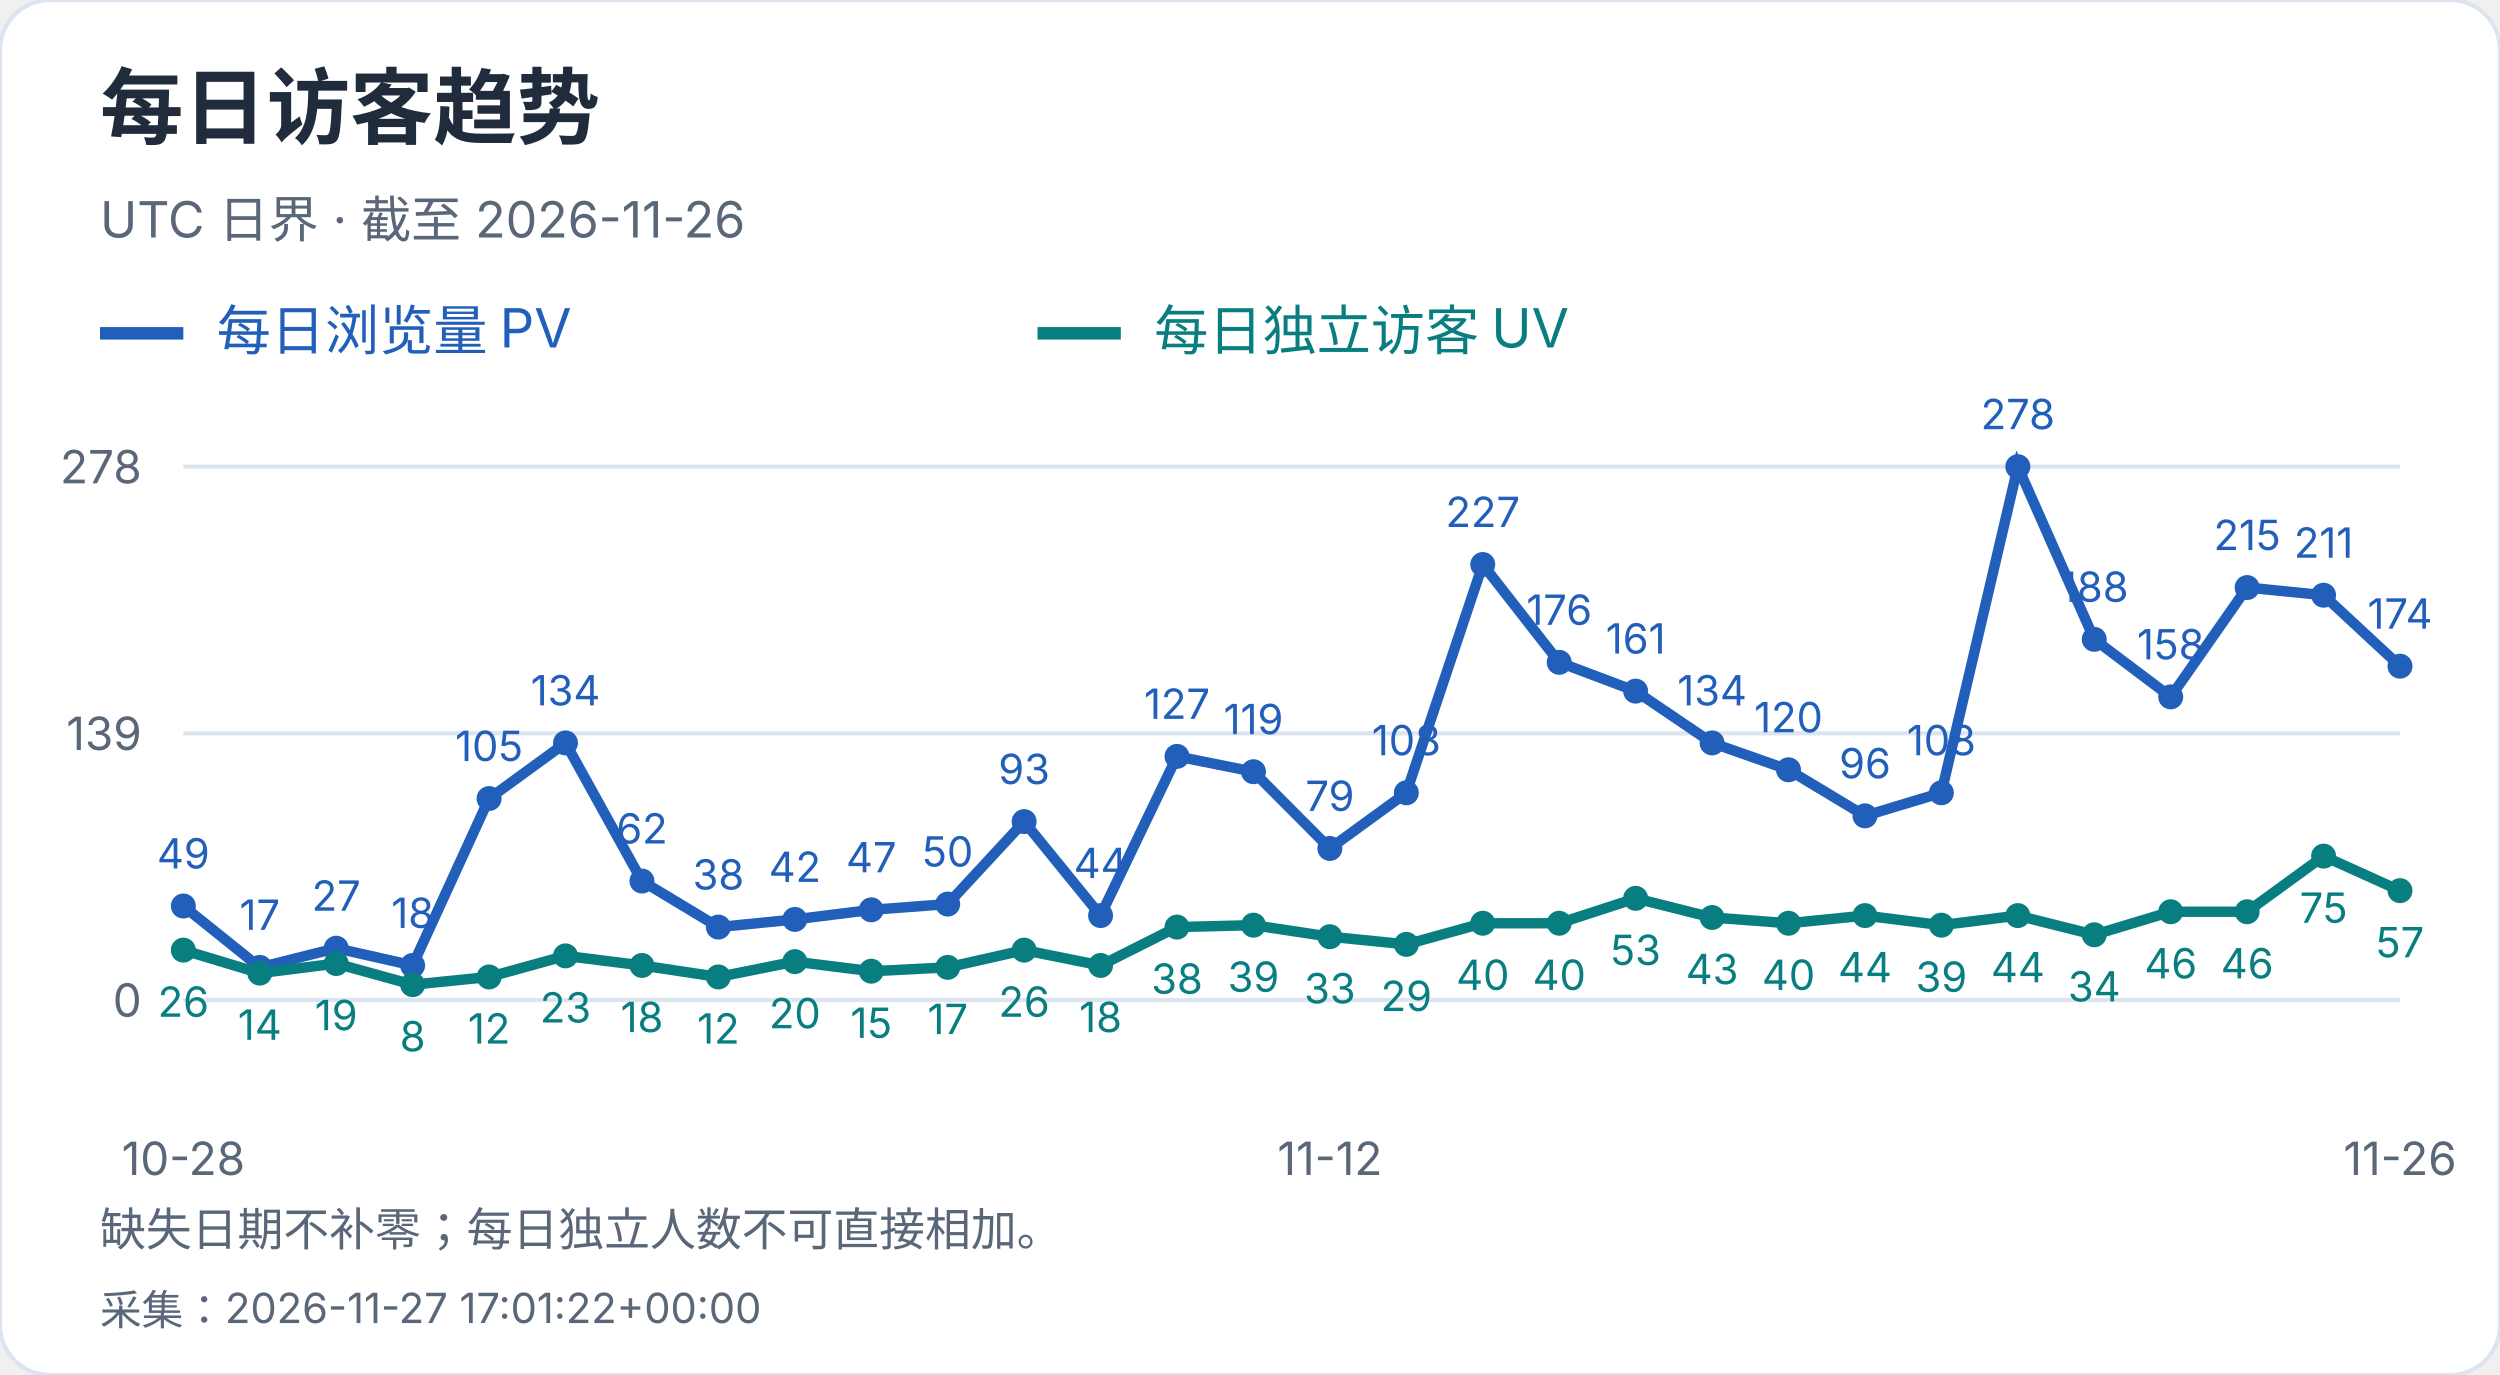
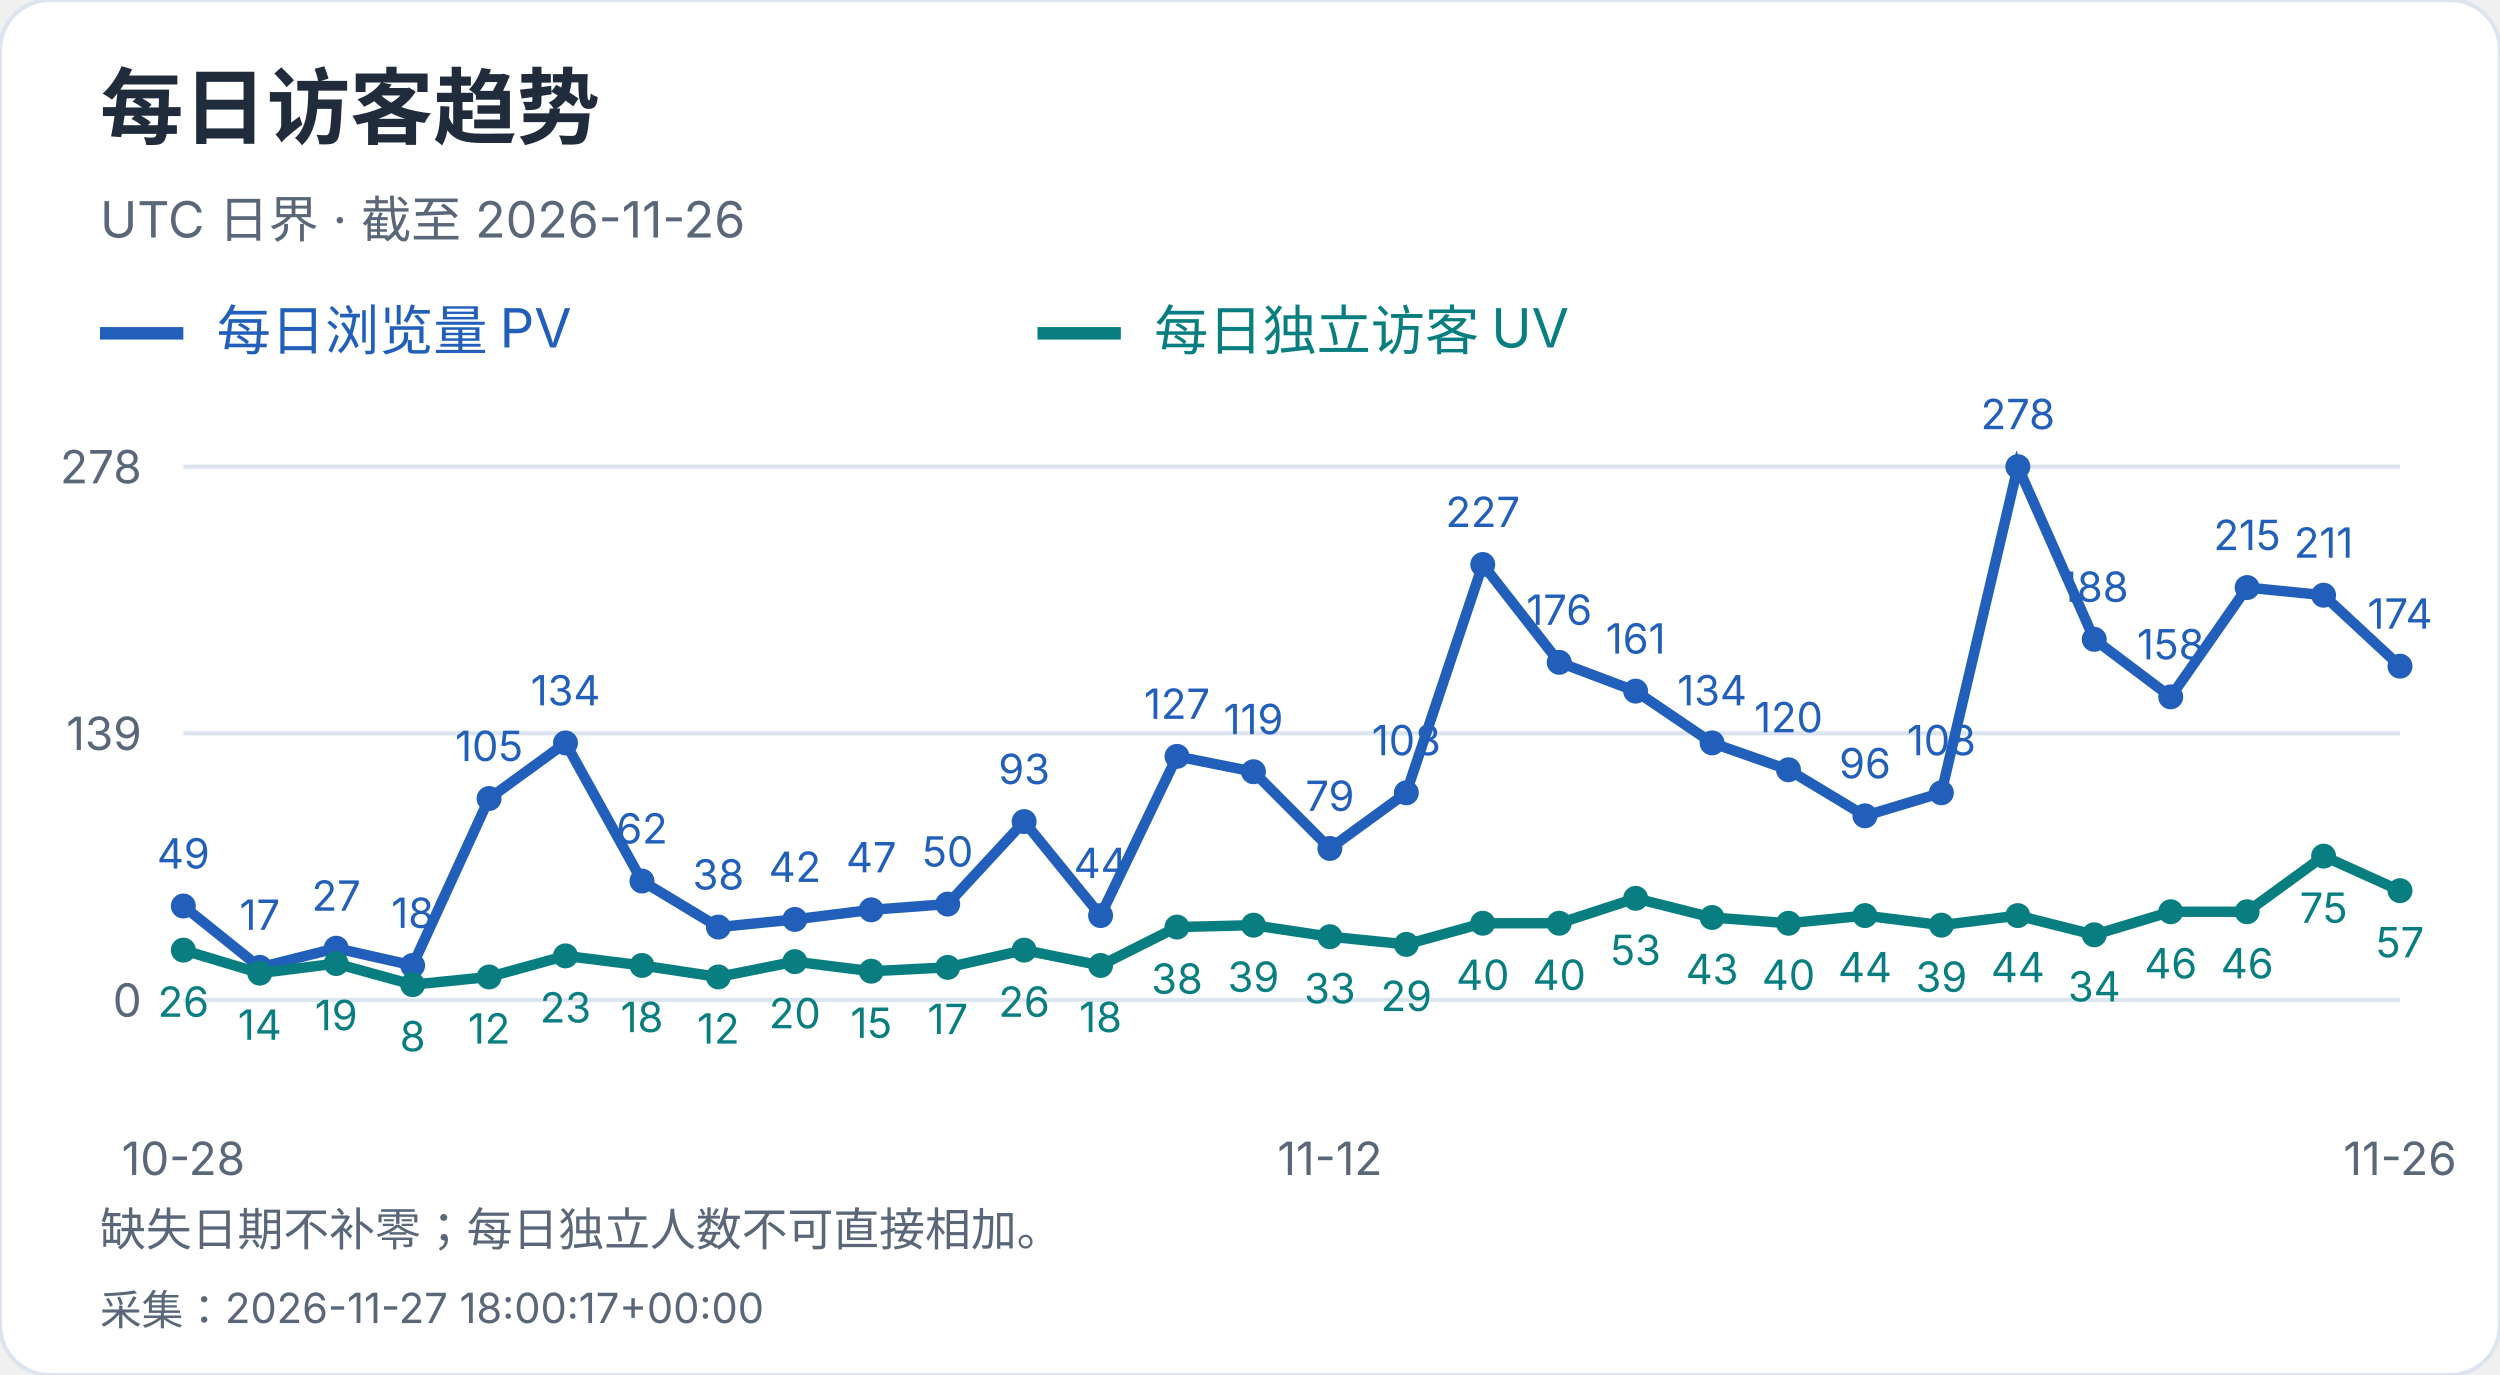
<svg xmlns="http://www.w3.org/2000/svg" width="600" height="330" viewBox="0 0 600 330" role="img" aria-label="每日访客趋势">
  <style>text{font-family:-apple-system,BlinkMacSystemFont,"Segoe UI","PingFang SC","Microsoft YaHei",sans-serif;font-variant-numeric:tabular-nums}</style>
  <rect width="600" height="330" rx="12" fill="white" stroke="#dce4ef" />
  <text x="24" y="33" font-size="20" fill="#202b3c" font-weight="650" text-anchor="start">每日访客趋势</text>
  <text x="24" y="57" font-size="12" fill="#596779" font-weight="400" text-anchor="start">UTC 日界 · 截至 2026-11-26</text>
  <path d="M24 80h20" stroke="#215fbb" stroke-width="3" />
  <text x="52" y="84" font-size="13" fill="#215fbb" font-weight="400" text-anchor="start">每日浏览量 PV</text>
  <path d="M249 80h20" stroke="#087e80" stroke-width="3" />
  <text x="277" y="84" font-size="13" fill="#087e80" font-weight="400" text-anchor="start">每日独立访客 UV</text>
  <path d="M44 240.0H576" stroke="#dce4ef" />
  <text x="34" y="244.0" font-size="11" fill="#596779" font-weight="400" text-anchor="end">0</text>
  <path d="M44 176.0H576" stroke="#dce4ef" />
  <text x="34" y="180.0" font-size="11" fill="#596779" font-weight="400" text-anchor="end">139</text>
  <path d="M44 112.0H576" stroke="#dce4ef" />
  <text x="34" y="116.0" font-size="11" fill="#596779" font-weight="400" text-anchor="end">278</text>
  <circle cx="44.00" cy="217.44" r="3" fill="#215fbb" />
  <text x="44.0" y="208.44" font-size="10" fill="#215fbb" font-weight="400" text-anchor="middle">49</text>
  <circle cx="62.34" cy="232.17" r="3" fill="#215fbb" />
  <text x="62.34" y="223.17" font-size="10" fill="#215fbb" font-weight="400" text-anchor="middle">17</text>
  <circle cx="80.69" cy="227.57" r="3" fill="#215fbb" />
  <text x="80.69" y="218.57" font-size="10" fill="#215fbb" font-weight="400" text-anchor="middle">27</text>
  <circle cx="99.03" cy="231.71" r="3" fill="#215fbb" />
  <text x="99.03" y="222.71" font-size="10" fill="#215fbb" font-weight="400" text-anchor="middle">18</text>
  <circle cx="117.38" cy="191.65" r="3" fill="#215fbb" />
  <text x="117.38" y="182.65" font-size="10" fill="#215fbb" font-weight="400" text-anchor="middle">105</text>
  <circle cx="135.72" cy="178.30" r="3" fill="#215fbb" />
  <text x="135.72" y="169.3" font-size="10" fill="#215fbb" font-weight="400" text-anchor="middle">134</text>
  <circle cx="154.07" cy="211.45" r="3" fill="#215fbb" />
  <text x="154.07" y="202.45" font-size="10" fill="#215fbb" font-weight="400" text-anchor="middle">62</text>
  <circle cx="172.41" cy="222.50" r="3" fill="#215fbb" />
  <text x="172.41" y="213.5" font-size="10" fill="#215fbb" font-weight="400" text-anchor="middle">38</text>
  <circle cx="190.76" cy="220.66" r="3" fill="#215fbb" />
  <text x="190.76" y="211.66" font-size="10" fill="#215fbb" font-weight="400" text-anchor="middle">42</text>
  <circle cx="209.10" cy="218.36" r="3" fill="#215fbb" />
  <text x="209.1" y="209.36" font-size="10" fill="#215fbb" font-weight="400" text-anchor="middle">47</text>
  <circle cx="227.45" cy="216.98" r="3" fill="#215fbb" />
  <text x="227.45" y="207.98" font-size="10" fill="#215fbb" font-weight="400" text-anchor="middle">50</text>
  <circle cx="245.79" cy="197.18" r="3" fill="#215fbb" />
  <text x="245.79" y="188.18" font-size="10" fill="#215fbb" font-weight="400" text-anchor="middle">93</text>
  <circle cx="264.14" cy="219.74" r="3" fill="#215fbb" />
  <text x="264.14" y="210.74" font-size="10" fill="#215fbb" font-weight="400" text-anchor="middle">44</text>
  <circle cx="282.48" cy="181.53" r="3" fill="#215fbb" />
  <text x="282.48" y="172.53" font-size="10" fill="#215fbb" font-weight="400" text-anchor="middle">127</text>
  <circle cx="300.83" cy="185.21" r="3" fill="#215fbb" />
  <text x="300.83" y="176.21" font-size="10" fill="#215fbb" font-weight="400" text-anchor="middle">119</text>
  <circle cx="319.17" cy="203.63" r="3" fill="#215fbb" />
  <text x="319.17" y="194.63" font-size="10" fill="#215fbb" font-weight="400" text-anchor="middle">79</text>
  <circle cx="337.52" cy="190.27" r="3" fill="#215fbb" />
  <text x="337.52" y="181.27" font-size="10" fill="#215fbb" font-weight="400" text-anchor="middle">108</text>
  <circle cx="355.86" cy="135.48" r="3" fill="#215fbb" />
  <text x="355.86" y="126.48" font-size="10" fill="#215fbb" font-weight="400" text-anchor="middle">227</text>
  <circle cx="374.21" cy="158.96" r="3" fill="#215fbb" />
  <text x="374.21" y="149.96" font-size="10" fill="#215fbb" font-weight="400" text-anchor="middle">176</text>
  <circle cx="392.55" cy="165.87" r="3" fill="#215fbb" />
  <text x="392.55" y="156.87" font-size="10" fill="#215fbb" font-weight="400" text-anchor="middle">161</text>
  <circle cx="410.90" cy="178.30" r="3" fill="#215fbb" />
  <text x="410.9" y="169.3" font-size="10" fill="#215fbb" font-weight="400" text-anchor="middle">134</text>
  <circle cx="429.24" cy="184.75" r="3" fill="#215fbb" />
  <text x="429.24" y="175.75" font-size="10" fill="#215fbb" font-weight="400" text-anchor="middle">120</text>
  <circle cx="447.59" cy="195.80" r="3" fill="#215fbb" />
  <text x="447.59" y="186.8" font-size="10" fill="#215fbb" font-weight="400" text-anchor="middle">96</text>
  <circle cx="465.93" cy="190.27" r="3" fill="#215fbb" />
  <text x="465.93" y="181.27" font-size="10" fill="#215fbb" font-weight="400" text-anchor="middle">108</text>
  <circle cx="484.28" cy="112.00" r="3" fill="#215fbb" />
  <text x="484.28" y="103.0" font-size="10" fill="#215fbb" font-weight="400" text-anchor="middle">278</text>
  <circle cx="502.62" cy="153.44" r="3" fill="#215fbb" />
  <text x="502.62" y="144.44" font-size="10" fill="#215fbb" font-weight="400" text-anchor="middle">188</text>
  <circle cx="520.97" cy="167.25" r="3" fill="#215fbb" />
  <text x="520.97" y="158.25" font-size="10" fill="#215fbb" font-weight="400" text-anchor="middle">158</text>
  <circle cx="539.31" cy="141.01" r="3" fill="#215fbb" />
  <text x="539.31" y="132.01" font-size="10" fill="#215fbb" font-weight="400" text-anchor="middle">215</text>
  <circle cx="557.66" cy="142.85" r="3" fill="#215fbb" />
  <text x="557.66" y="133.85" font-size="10" fill="#215fbb" font-weight="400" text-anchor="middle">211</text>
  <circle cx="576.00" cy="159.88" r="3" fill="#215fbb" />
  <text x="576.0" y="150.88" font-size="10" fill="#215fbb" font-weight="400" text-anchor="middle">174</text>
  <polyline points="44.00,217.44 62.34,232.17 80.69,227.57 99.03,231.71 117.38,191.65 135.72,178.30 154.07,211.45 172.41,222.50 190.76,220.66 209.10,218.36 227.45,216.98 245.79,197.18 264.14,219.74 282.48,181.53 300.83,185.21 319.17,203.63 337.52,190.27 355.86,135.48 374.21,158.96 392.55,165.87 410.90,178.30 429.24,184.75 447.59,195.80 465.93,190.27 484.28,112.00 502.62,153.44 520.97,167.25 539.31,141.01 557.66,142.85 576.00,159.88" fill="none" stroke="#215fbb" stroke-width="2.5" />
  <circle cx="44.00" cy="228.03" r="3" fill="#087e80" />
  <text x="44.0" y="244.03" font-size="10" fill="#087e80" font-weight="400" text-anchor="middle">26</text>
  <circle cx="62.34" cy="233.55" r="3" fill="#087e80" />
  <text x="62.34" y="249.55" font-size="10" fill="#087e80" font-weight="400" text-anchor="middle">14</text>
  <circle cx="80.69" cy="231.25" r="3" fill="#087e80" />
  <text x="80.69" y="247.25" font-size="10" fill="#087e80" font-weight="400" text-anchor="middle">19</text>
  <circle cx="99.03" cy="236.32" r="3" fill="#087e80" />
  <text x="99.03" y="252.32" font-size="10" fill="#087e80" font-weight="400" text-anchor="middle">8</text>
  <circle cx="117.38" cy="234.47" r="3" fill="#087e80" />
  <text x="117.38" y="250.47" font-size="10" fill="#087e80" font-weight="400" text-anchor="middle">12</text>
  <circle cx="135.72" cy="229.41" r="3" fill="#087e80" />
  <text x="135.72" y="245.41" font-size="10" fill="#087e80" font-weight="400" text-anchor="middle">23</text>
  <circle cx="154.07" cy="231.71" r="3" fill="#087e80" />
  <text x="154.07" y="247.71" font-size="10" fill="#087e80" font-weight="400" text-anchor="middle">18</text>
  <circle cx="172.41" cy="234.47" r="3" fill="#087e80" />
  <text x="172.41" y="250.47" font-size="10" fill="#087e80" font-weight="400" text-anchor="middle">12</text>
  <circle cx="190.76" cy="230.79" r="3" fill="#087e80" />
  <text x="190.76" y="246.79" font-size="10" fill="#087e80" font-weight="400" text-anchor="middle">20</text>
  <circle cx="209.10" cy="233.09" r="3" fill="#087e80" />
  <text x="209.1" y="249.09" font-size="10" fill="#087e80" font-weight="400" text-anchor="middle">15</text>
  <circle cx="227.45" cy="232.17" r="3" fill="#087e80" />
  <text x="227.45" y="248.17" font-size="10" fill="#087e80" font-weight="400" text-anchor="middle">17</text>
  <circle cx="245.79" cy="228.03" r="3" fill="#087e80" />
  <text x="245.79" y="244.03" font-size="10" fill="#087e80" font-weight="400" text-anchor="middle">26</text>
  <circle cx="264.14" cy="231.71" r="3" fill="#087e80" />
  <text x="264.14" y="247.71" font-size="10" fill="#087e80" font-weight="400" text-anchor="middle">18</text>
  <circle cx="282.48" cy="222.50" r="3" fill="#087e80" />
  <text x="282.48" y="238.5" font-size="10" fill="#087e80" font-weight="400" text-anchor="middle">38</text>
  <circle cx="300.83" cy="222.04" r="3" fill="#087e80" />
  <text x="300.83" y="238.04" font-size="10" fill="#087e80" font-weight="400" text-anchor="middle">39</text>
  <circle cx="319.17" cy="224.81" r="3" fill="#087e80" />
  <text x="319.17" y="240.81" font-size="10" fill="#087e80" font-weight="400" text-anchor="middle">33</text>
  <circle cx="337.52" cy="226.65" r="3" fill="#087e80" />
  <text x="337.52" y="242.65" font-size="10" fill="#087e80" font-weight="400" text-anchor="middle">29</text>
  <circle cx="355.86" cy="221.58" r="3" fill="#087e80" />
  <text x="355.86" y="237.58" font-size="10" fill="#087e80" font-weight="400" text-anchor="middle">40</text>
  <circle cx="374.21" cy="221.58" r="3" fill="#087e80" />
  <text x="374.21" y="237.58" font-size="10" fill="#087e80" font-weight="400" text-anchor="middle">40</text>
  <circle cx="392.55" cy="215.60" r="3" fill="#087e80" />
  <text x="392.55" y="231.6" font-size="10" fill="#087e80" font-weight="400" text-anchor="middle">53</text>
  <circle cx="410.90" cy="220.20" r="3" fill="#087e80" />
  <text x="410.9" y="236.2" font-size="10" fill="#087e80" font-weight="400" text-anchor="middle">43</text>
  <circle cx="429.24" cy="221.58" r="3" fill="#087e80" />
  <text x="429.24" y="237.58" font-size="10" fill="#087e80" font-weight="400" text-anchor="middle">40</text>
  <circle cx="447.59" cy="219.74" r="3" fill="#087e80" />
  <text x="447.59" y="235.74" font-size="10" fill="#087e80" font-weight="400" text-anchor="middle">44</text>
  <circle cx="465.93" cy="222.04" r="3" fill="#087e80" />
  <text x="465.93" y="238.04" font-size="10" fill="#087e80" font-weight="400" text-anchor="middle">39</text>
  <circle cx="484.28" cy="219.74" r="3" fill="#087e80" />
  <text x="484.28" y="235.74" font-size="10" fill="#087e80" font-weight="400" text-anchor="middle">44</text>
  <circle cx="502.62" cy="224.35" r="3" fill="#087e80" />
  <text x="502.62" y="240.35" font-size="10" fill="#087e80" font-weight="400" text-anchor="middle">34</text>
  <circle cx="520.97" cy="218.82" r="3" fill="#087e80" />
  <text x="520.97" y="234.82" font-size="10" fill="#087e80" font-weight="400" text-anchor="middle">46</text>
  <circle cx="539.31" cy="218.82" r="3" fill="#087e80" />
  <text x="539.31" y="234.82" font-size="10" fill="#087e80" font-weight="400" text-anchor="middle">46</text>
  <circle cx="557.66" cy="205.47" r="3" fill="#087e80" />
  <text x="557.66" y="221.47" font-size="10" fill="#087e80" font-weight="400" text-anchor="middle">75</text>
  <circle cx="576.00" cy="213.76" r="3" fill="#087e80" />
  <text x="576.0" y="229.76" font-size="10" fill="#087e80" font-weight="400" text-anchor="middle">57</text>
  <polyline points="44.00,228.03 62.34,233.55 80.69,231.25 99.03,236.32 117.38,234.47 135.72,229.41 154.07,231.71 172.41,234.47 190.76,230.79 209.10,233.09 227.45,232.17 245.79,228.03 264.14,231.71 282.48,222.50 300.83,222.04 319.17,224.81 337.52,226.65 355.86,221.58 374.21,221.58 392.55,215.60 410.90,220.20 429.24,221.58 447.59,219.74 465.93,222.04 484.28,219.74 502.62,224.35 520.97,218.82 539.31,218.82 557.66,205.47 576.00,213.76" fill="none" stroke="#087e80" stroke-width="2.5" />
  <text x="44.0" y="282" font-size="11" fill="#596779" font-weight="400" text-anchor="middle">10-28</text>
  <text x="319.172" y="282" font-size="11" fill="#596779" font-weight="400" text-anchor="middle">11-12</text>
  <text x="576.0" y="282" font-size="11" fill="#596779" font-weight="400" text-anchor="middle">11-26</text>
  <text x="24" y="299" font-size="11" fill="#596779" font-weight="400" text-anchor="start">缺失日期不补零；每日独立人数不可直接相加。</text>
-   <text x="24" y="318" font-size="10" fill="#596779" font-weight="400" text-anchor="start">采集：2026-11-27 17:01:22+00:00</text>
+   <text x="24" y="318" font-size="10" fill="#596779" font-weight="400" text-anchor="start">采集：2026-11-27 18:00:17+00:00</text>
</svg>
